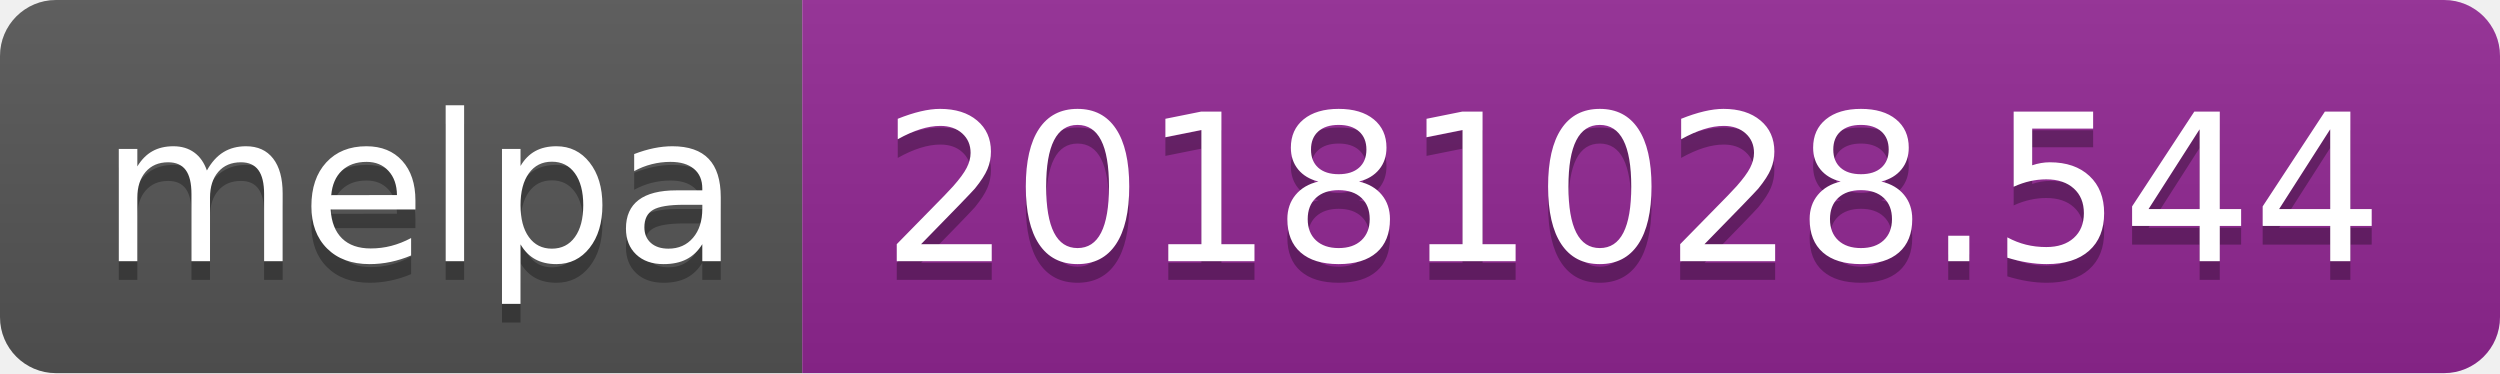
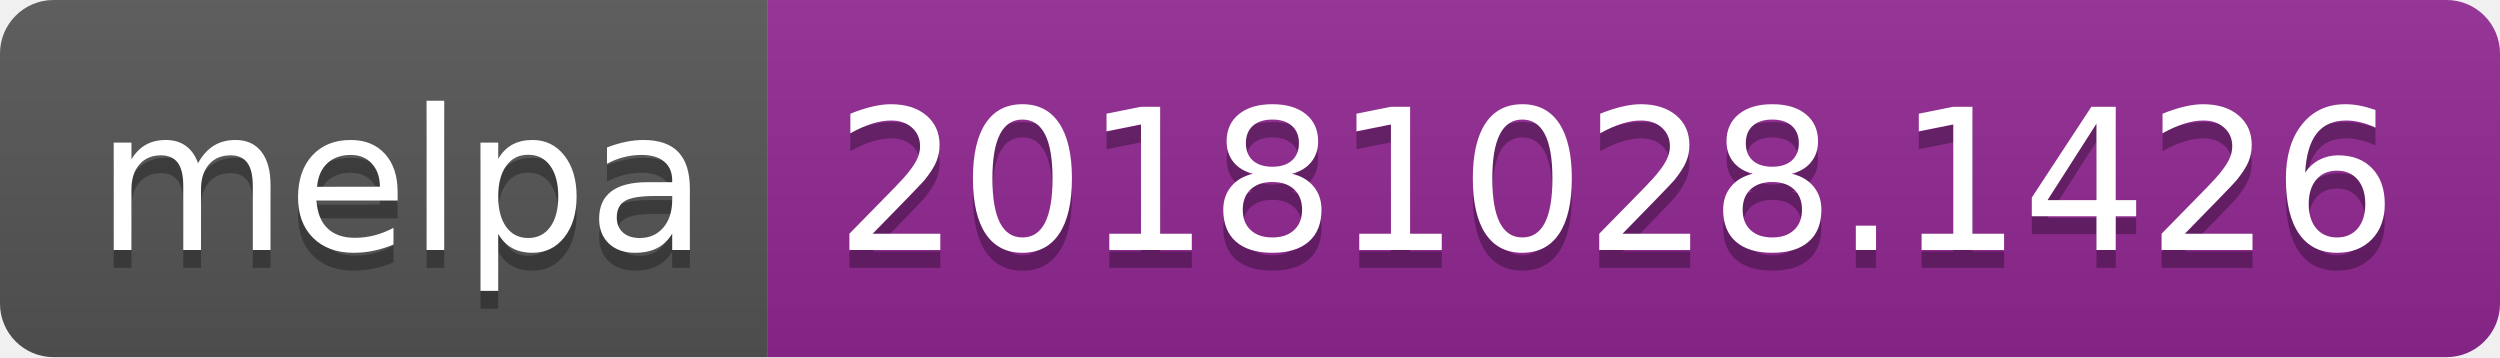
- <svg xmlns="http://www.w3.org/2000/svg" width="134" height="20">
+ <svg xmlns="http://www.w3.org/2000/svg" width="140" height="20">
  <linearGradient id="b" x2="0" y2="100%">
    <stop offset="0" stop-color="#bbb" stop-opacity=".1" />
    <stop offset="1" stop-opacity=".1" />
  </linearGradient>
  <clipPath id="a">
-     <rect width="134" height="20" rx="3" fill="#fff" />
+     <rect width="140" height="20" rx="3" fill="#fff" />
  </clipPath>
  <g clip-path="url(#a)">
    <path fill="#555" d="M0 0h43v20H0z" />
-     <path fill="#922793" d="M43 0h91v20H43z" />
-     <path fill="url(#b)" d="M0 0h134v20H0z" />
+     <path fill="#922793" d="M43 0h97v20H43z" />
+     <path fill="url(#b)" d="M0 0h140v20H0z" />
  </g>
  <g fill="#fff" text-anchor="middle" font-family="DejaVu Sans,Verdana,Geneva,sans-serif" font-size="110">
    <text x="225" y="150" fill="#010101" fill-opacity=".3" transform="scale(.1)" textLength="330">melpa</text>
    <text x="225" y="140" transform="scale(.1)" textLength="330">melpa</text>
-     <text x="875" y="150" fill="#010101" fill-opacity=".3" transform="scale(.1)" textLength="810">20181028.544</text>
-     <text x="875" y="140" transform="scale(.1)" textLength="810">20181028.544</text>
+     <text x="905" y="150" fill="#010101" fill-opacity=".3" transform="scale(.1)" textLength="870">20181028.1426</text>
+     <text x="905" y="140" transform="scale(.1)" textLength="870">20181028.1426</text>
  </g>
</svg>
